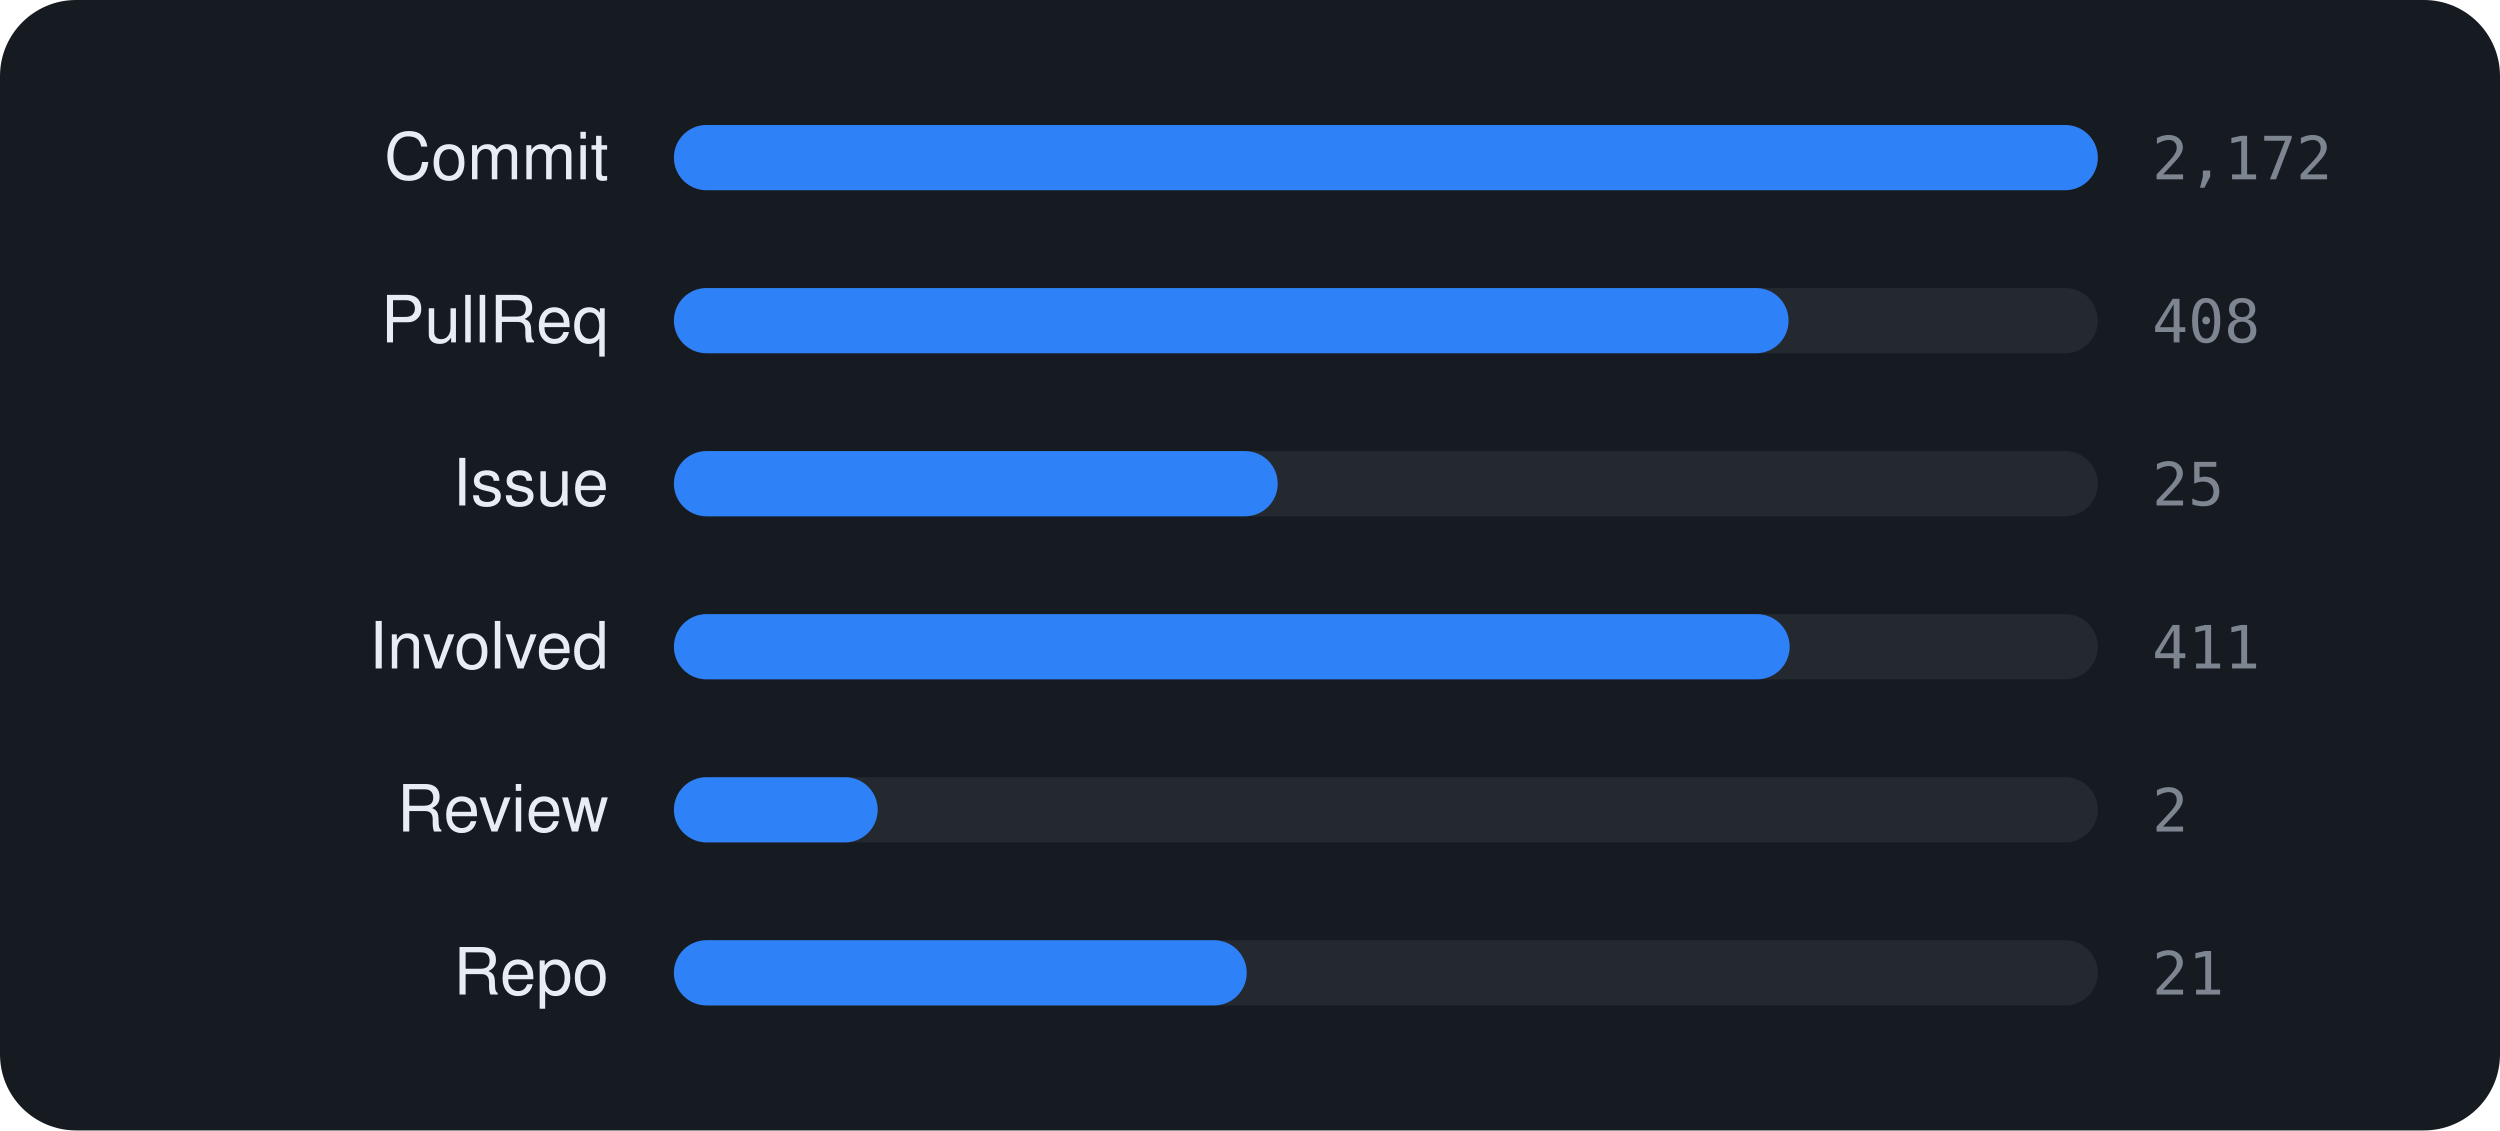
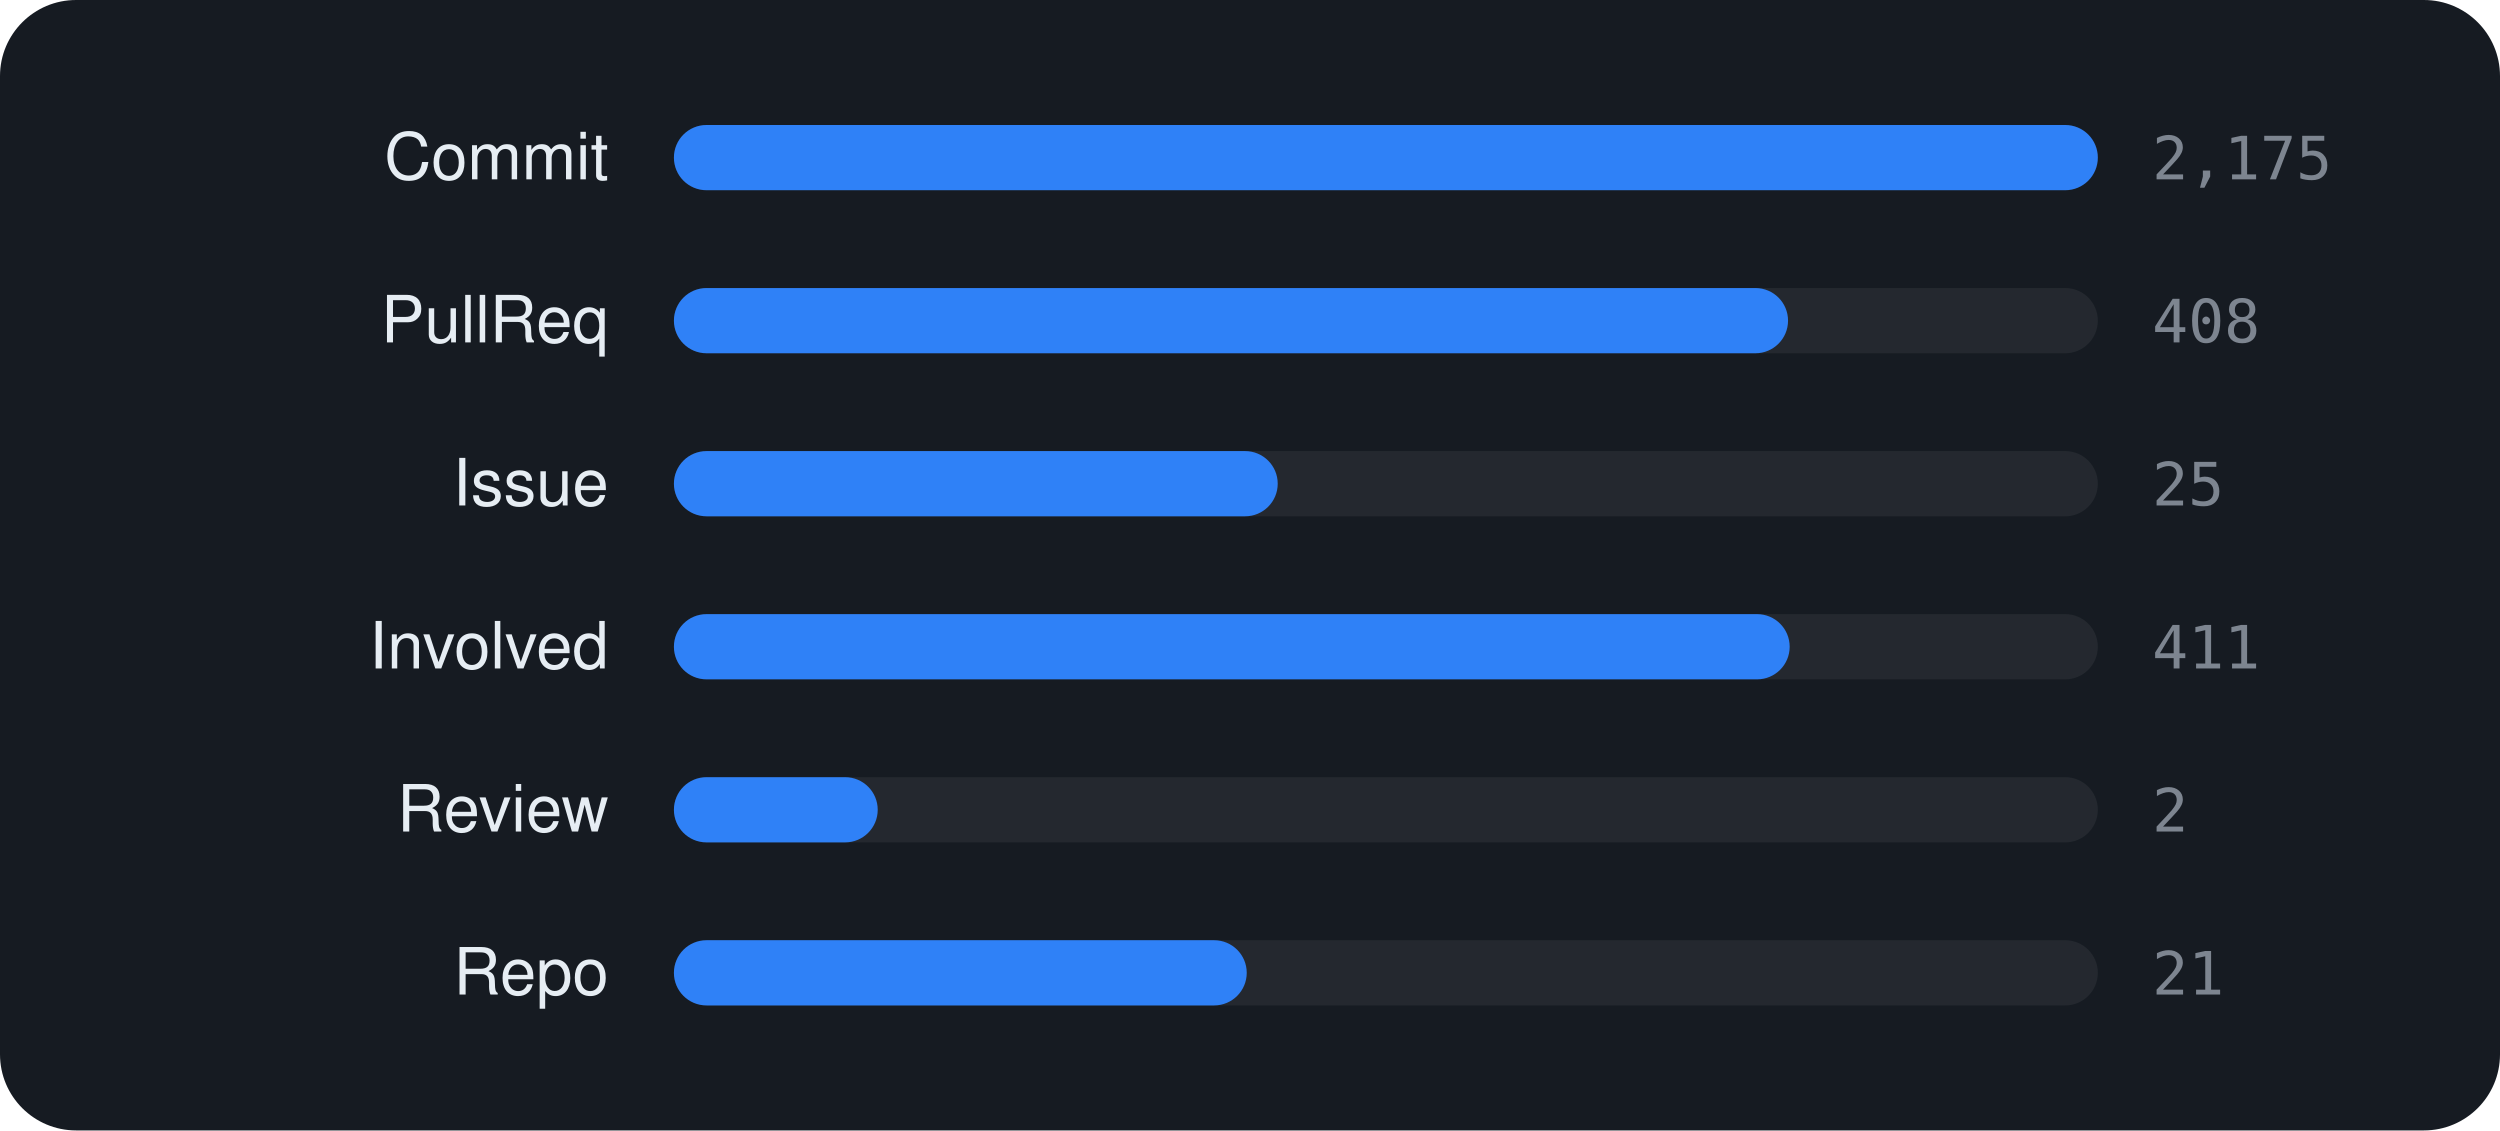
<svg xmlns="http://www.w3.org/2000/svg" viewBox="0 0 460 208" width="460" height="208" font-family="-apple-system,BlinkMacSystemFont,'Segoe UI',Helvetica,Arial,sans-serif">
  <rect width="460" height="208" rx="14" fill="#161b22" />
  <text x="112" y="33" text-anchor="end" font-size="12" fill="#e6edf3">Commit</text>
  <rect x="124" y="23" width="262" height="12" rx="6" fill="rgba(255,255,255,0.06)" />
  <rect x="124" y="23" width="262.0" height="12" rx="6" fill="#2f81f7" />
-   <text x="396" y="33" font-size="11" font-family="monospace" fill="#7d8590">2,172</text>
+   <text x="396" y="33" font-size="11" font-family="monospace" fill="#7d8590">2,175</text>
  <text x="112" y="63" text-anchor="end" font-size="12" fill="#e6edf3">PullReq</text>
  <rect x="124" y="53" width="262" height="12" rx="6" fill="rgba(255,255,255,0.06)" />
-   <rect x="124" y="53" width="205.1" height="12" rx="6" fill="#2f81f7" />
+   <rect x="124" y="53" width="205.0" height="12" rx="6" fill="#2f81f7" />
  <text x="396" y="63" font-size="11" font-family="monospace" fill="#7d8590">408</text>
  <text x="112" y="93" text-anchor="end" font-size="12" fill="#e6edf3">Issue</text>
  <rect x="124" y="83" width="262" height="12" rx="6" fill="rgba(255,255,255,0.06)" />
  <rect x="124" y="83" width="111.1" height="12" rx="6" fill="#2f81f7" />
  <text x="396" y="93" font-size="11" font-family="monospace" fill="#7d8590">25</text>
  <text x="112" y="123" text-anchor="end" font-size="12" fill="#e6edf3">Involved</text>
  <rect x="124" y="113" width="262" height="12" rx="6" fill="rgba(255,255,255,0.06)" />
  <rect x="124" y="113" width="205.3" height="12" rx="6" fill="#2f81f7" />
  <text x="396" y="123" font-size="11" font-family="monospace" fill="#7d8590">411</text>
  <text x="112" y="153" text-anchor="end" font-size="12" fill="#e6edf3">Review</text>
  <rect x="124" y="143" width="262" height="12" rx="6" fill="rgba(255,255,255,0.06)" />
  <rect x="124" y="143" width="37.5" height="12" rx="6" fill="#2f81f7" />
  <text x="396" y="153" font-size="11" font-family="monospace" fill="#7d8590">2</text>
  <text x="112" y="183" text-anchor="end" font-size="12" fill="#e6edf3">Repo</text>
  <rect x="124" y="173" width="262" height="12" rx="6" fill="rgba(255,255,255,0.06)" />
  <rect x="124" y="173" width="105.4" height="12" rx="6" fill="#2f81f7" />
  <text x="396" y="183" font-size="11" font-family="monospace" fill="#7d8590">21</text>
</svg>
